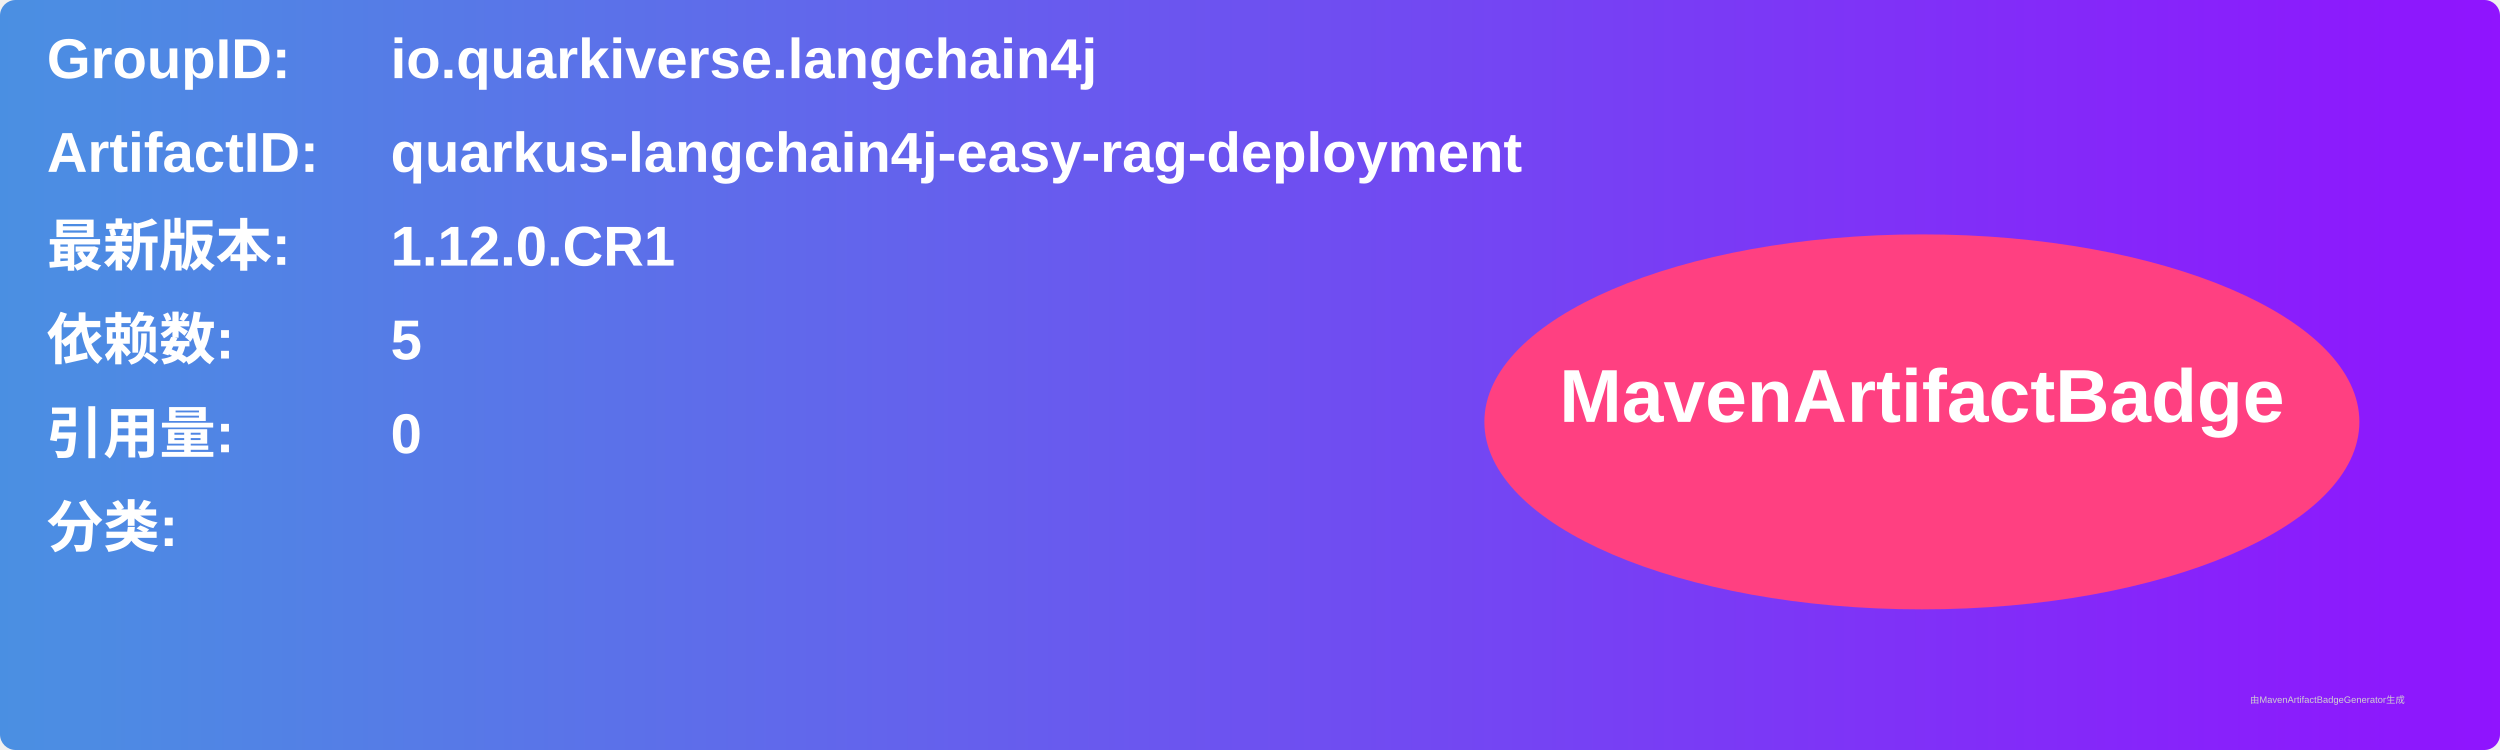
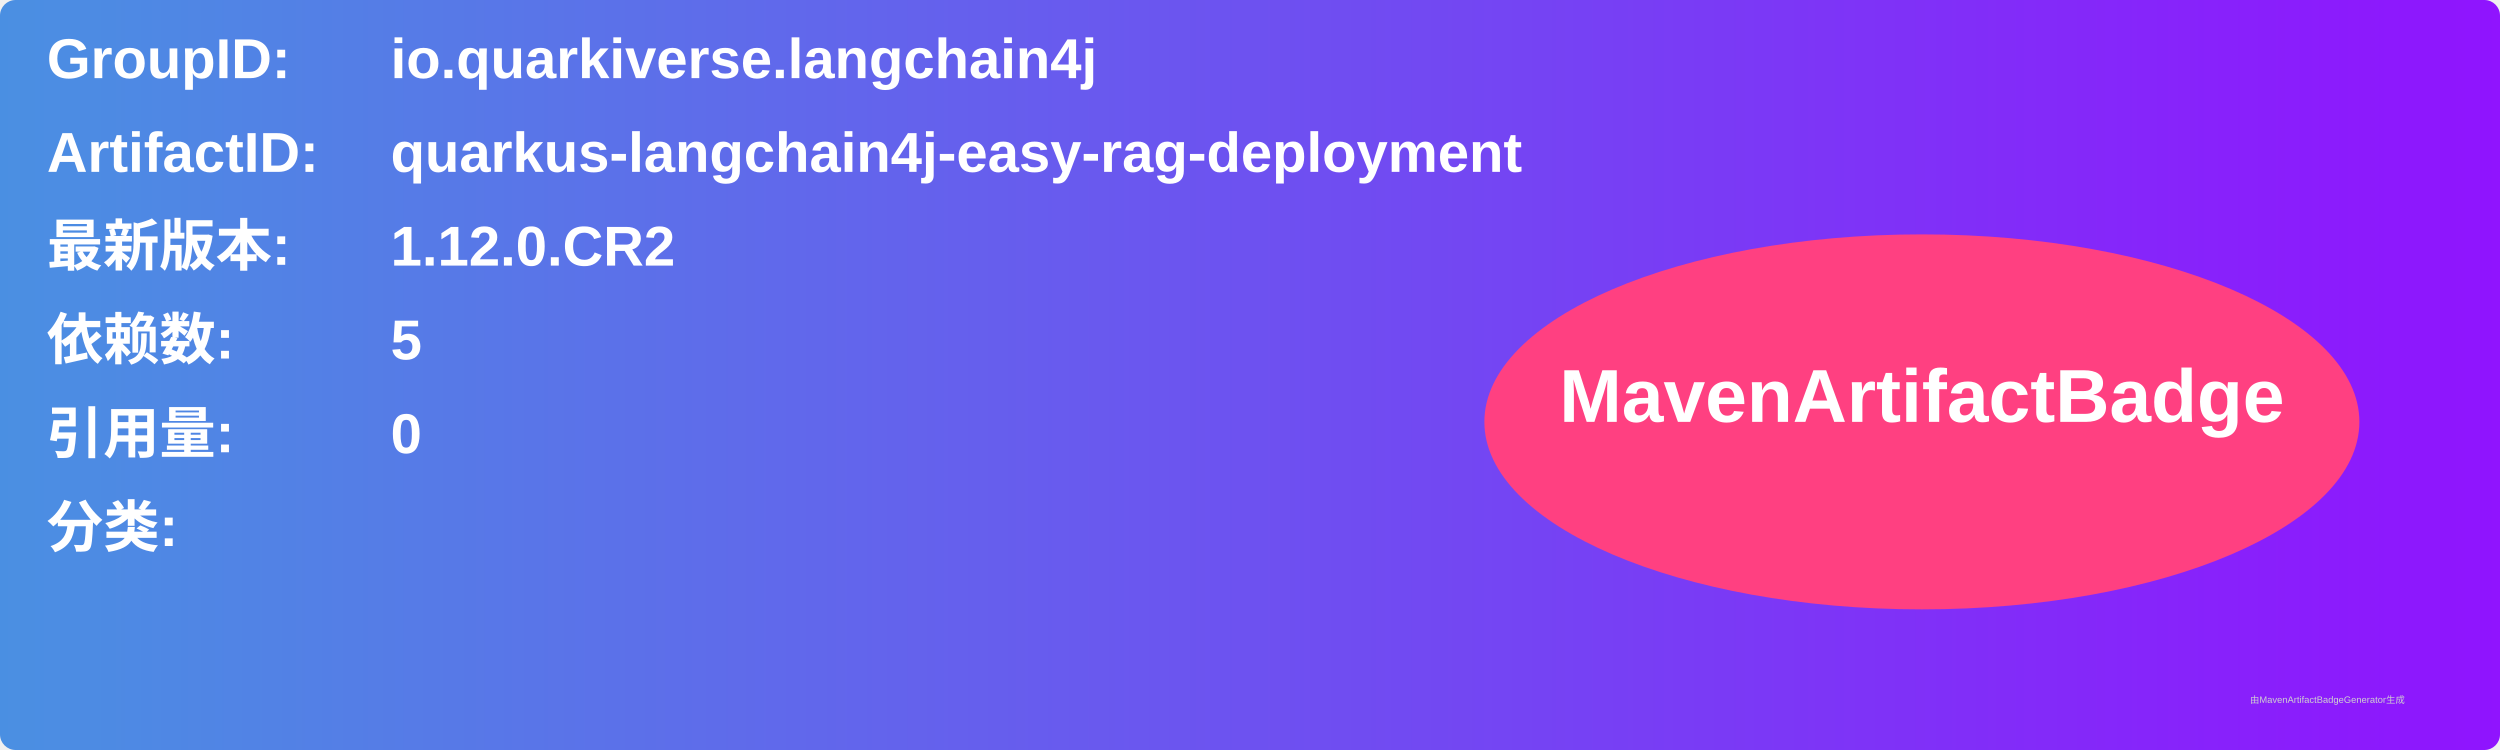
<svg xmlns="http://www.w3.org/2000/svg" width="800" height="240" viewBox="0 0 800 240">
  <linearGradient id="grad" x1="0%" y1="0%" x2="100%" y2="0%">
    <stop offset="0%" stop-color="#4a90e2" />
    <stop offset="100%" stop-color="#9013fe" />
  </linearGradient>
  <rect width="100%" height="100%" rx="5" ry="5" fill="url(#grad)" />
  <g transform="translate(15, 15)">
    <text x="0" y="10" font-family="Arial" font-size="18" fill="white" font-weight="bold" width="260">GroupID:</text>
    <text x="110" y="10" font-family="Arial" font-size="18" fill="white" font-weight="bold" width="460">io.quarkiverse.langchain4j</text>
    <text x="0" y="40" font-family="Arial" font-size="18" fill="white" font-weight="bold" width="260">ArtifactID:</text>
    <text x="110" y="40" font-family="Arial" font-size="18" fill="white" font-weight="bold" width="460">quarkus-langchain4j-easy-rag-deployment</text>
    <text x="0" y="70" font-family="Arial" font-size="18" fill="white" font-weight="bold">最新版本:</text>
    <text x="110" y="70" font-family="Arial" font-size="18" fill="white" font-weight="bold">
-       <tspan font-weight="bold">1.12.0.CR1</tspan>
+       <tspan font-weight="bold">1.12.0.CR2</tspan>
    </text>
    <text x="0" y="100" font-family="Arial" font-size="18" fill="white" font-weight="bold">依赖数: </text>
    <text x="110" y="100" font-family="Arial" font-size="18" fill="white">
      <tspan font-weight="bold">5</tspan>
    </text>
    <text x="0" y="130" font-family="Arial" font-size="18" fill="white" font-weight="bold">引用量: </text>
    <text x="110" y="130" font-family="Arial" font-size="18" fill="white">
      <tspan font-weight="bold">0</tspan>
    </text>
    <text x="0" y="160" font-family="Arial" font-size="18" fill="white" font-weight="bold">分类:</text>
    <text x="10" y="190" font-family="Arial" font-size="10" fill="white">
      <tspan font-weight="bold" />
    </text>
    <ellipse cx="600" cy="120" rx="140" ry="60" fill="#ff4081" />
    <text x="600" y="120" text-anchor="middle" font-family="Arial" font-size="24" fill="white" font-weight="bold">MavenArtifactBadge</text>
  </g>
  <text x="720" y="225" font-family="Arial" font-size="3" fill="#d0d0d0">由MavenArtifactBadgeGenerator生成</text>
</svg>
